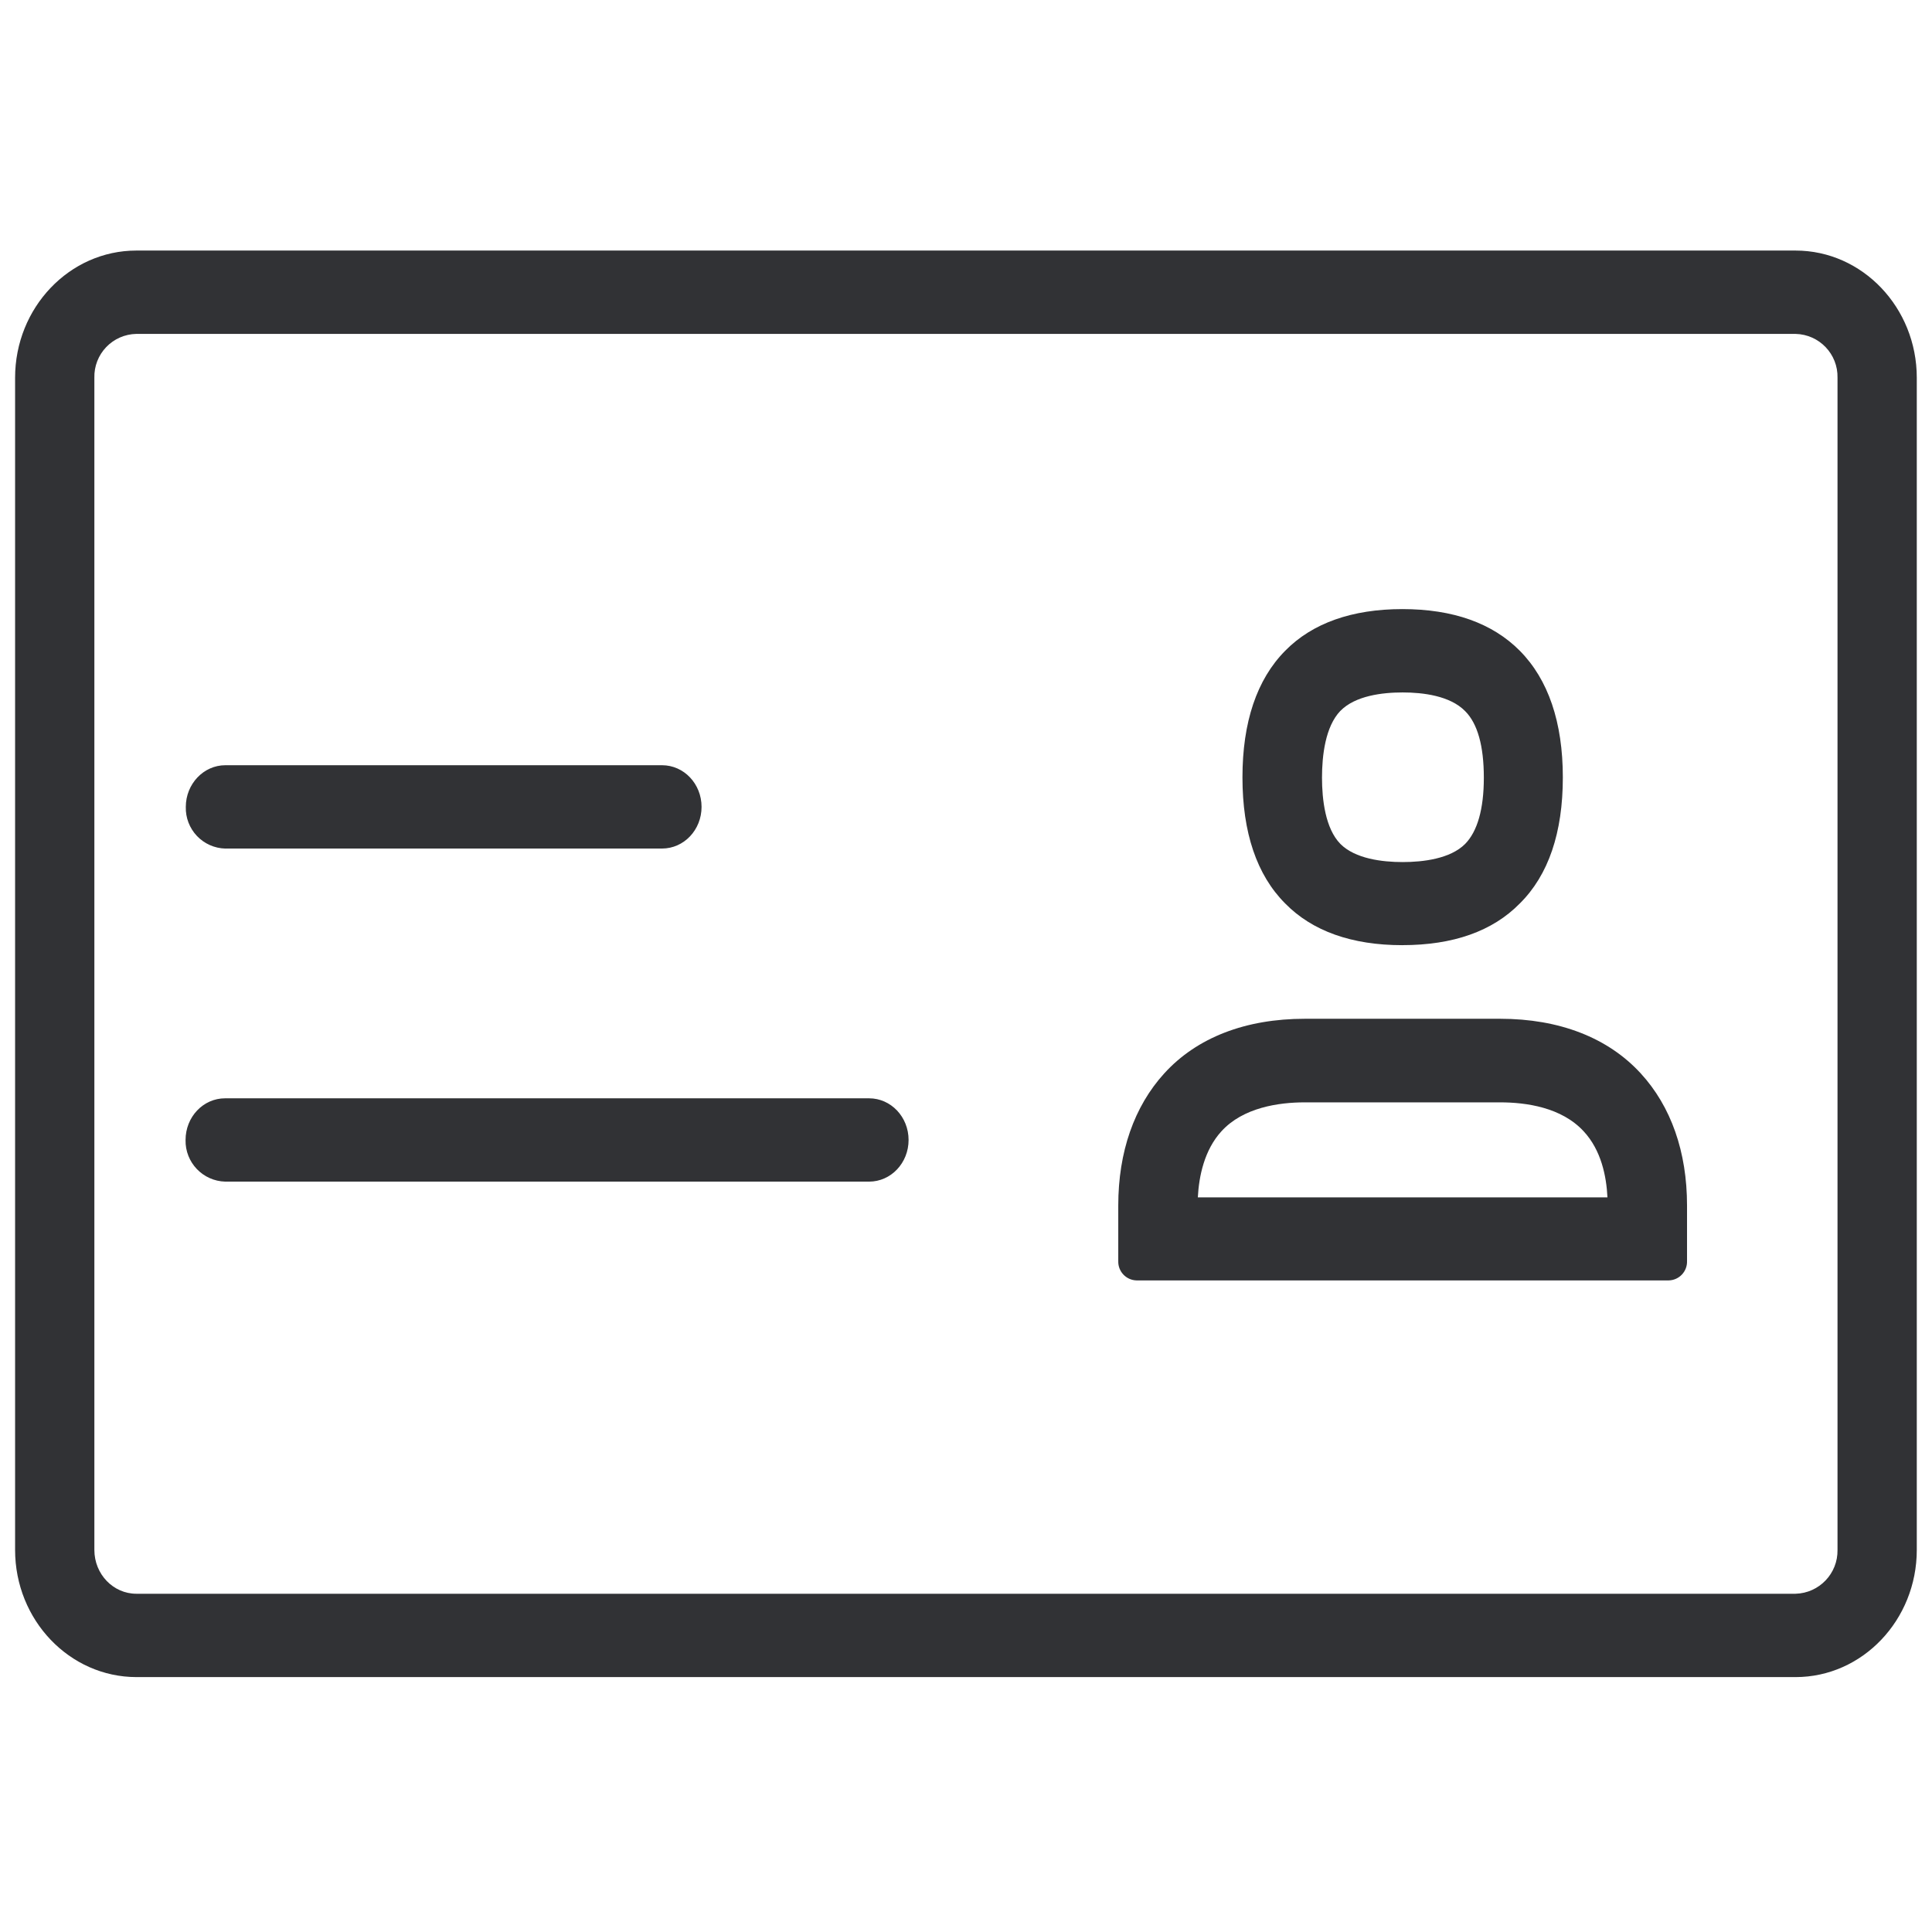
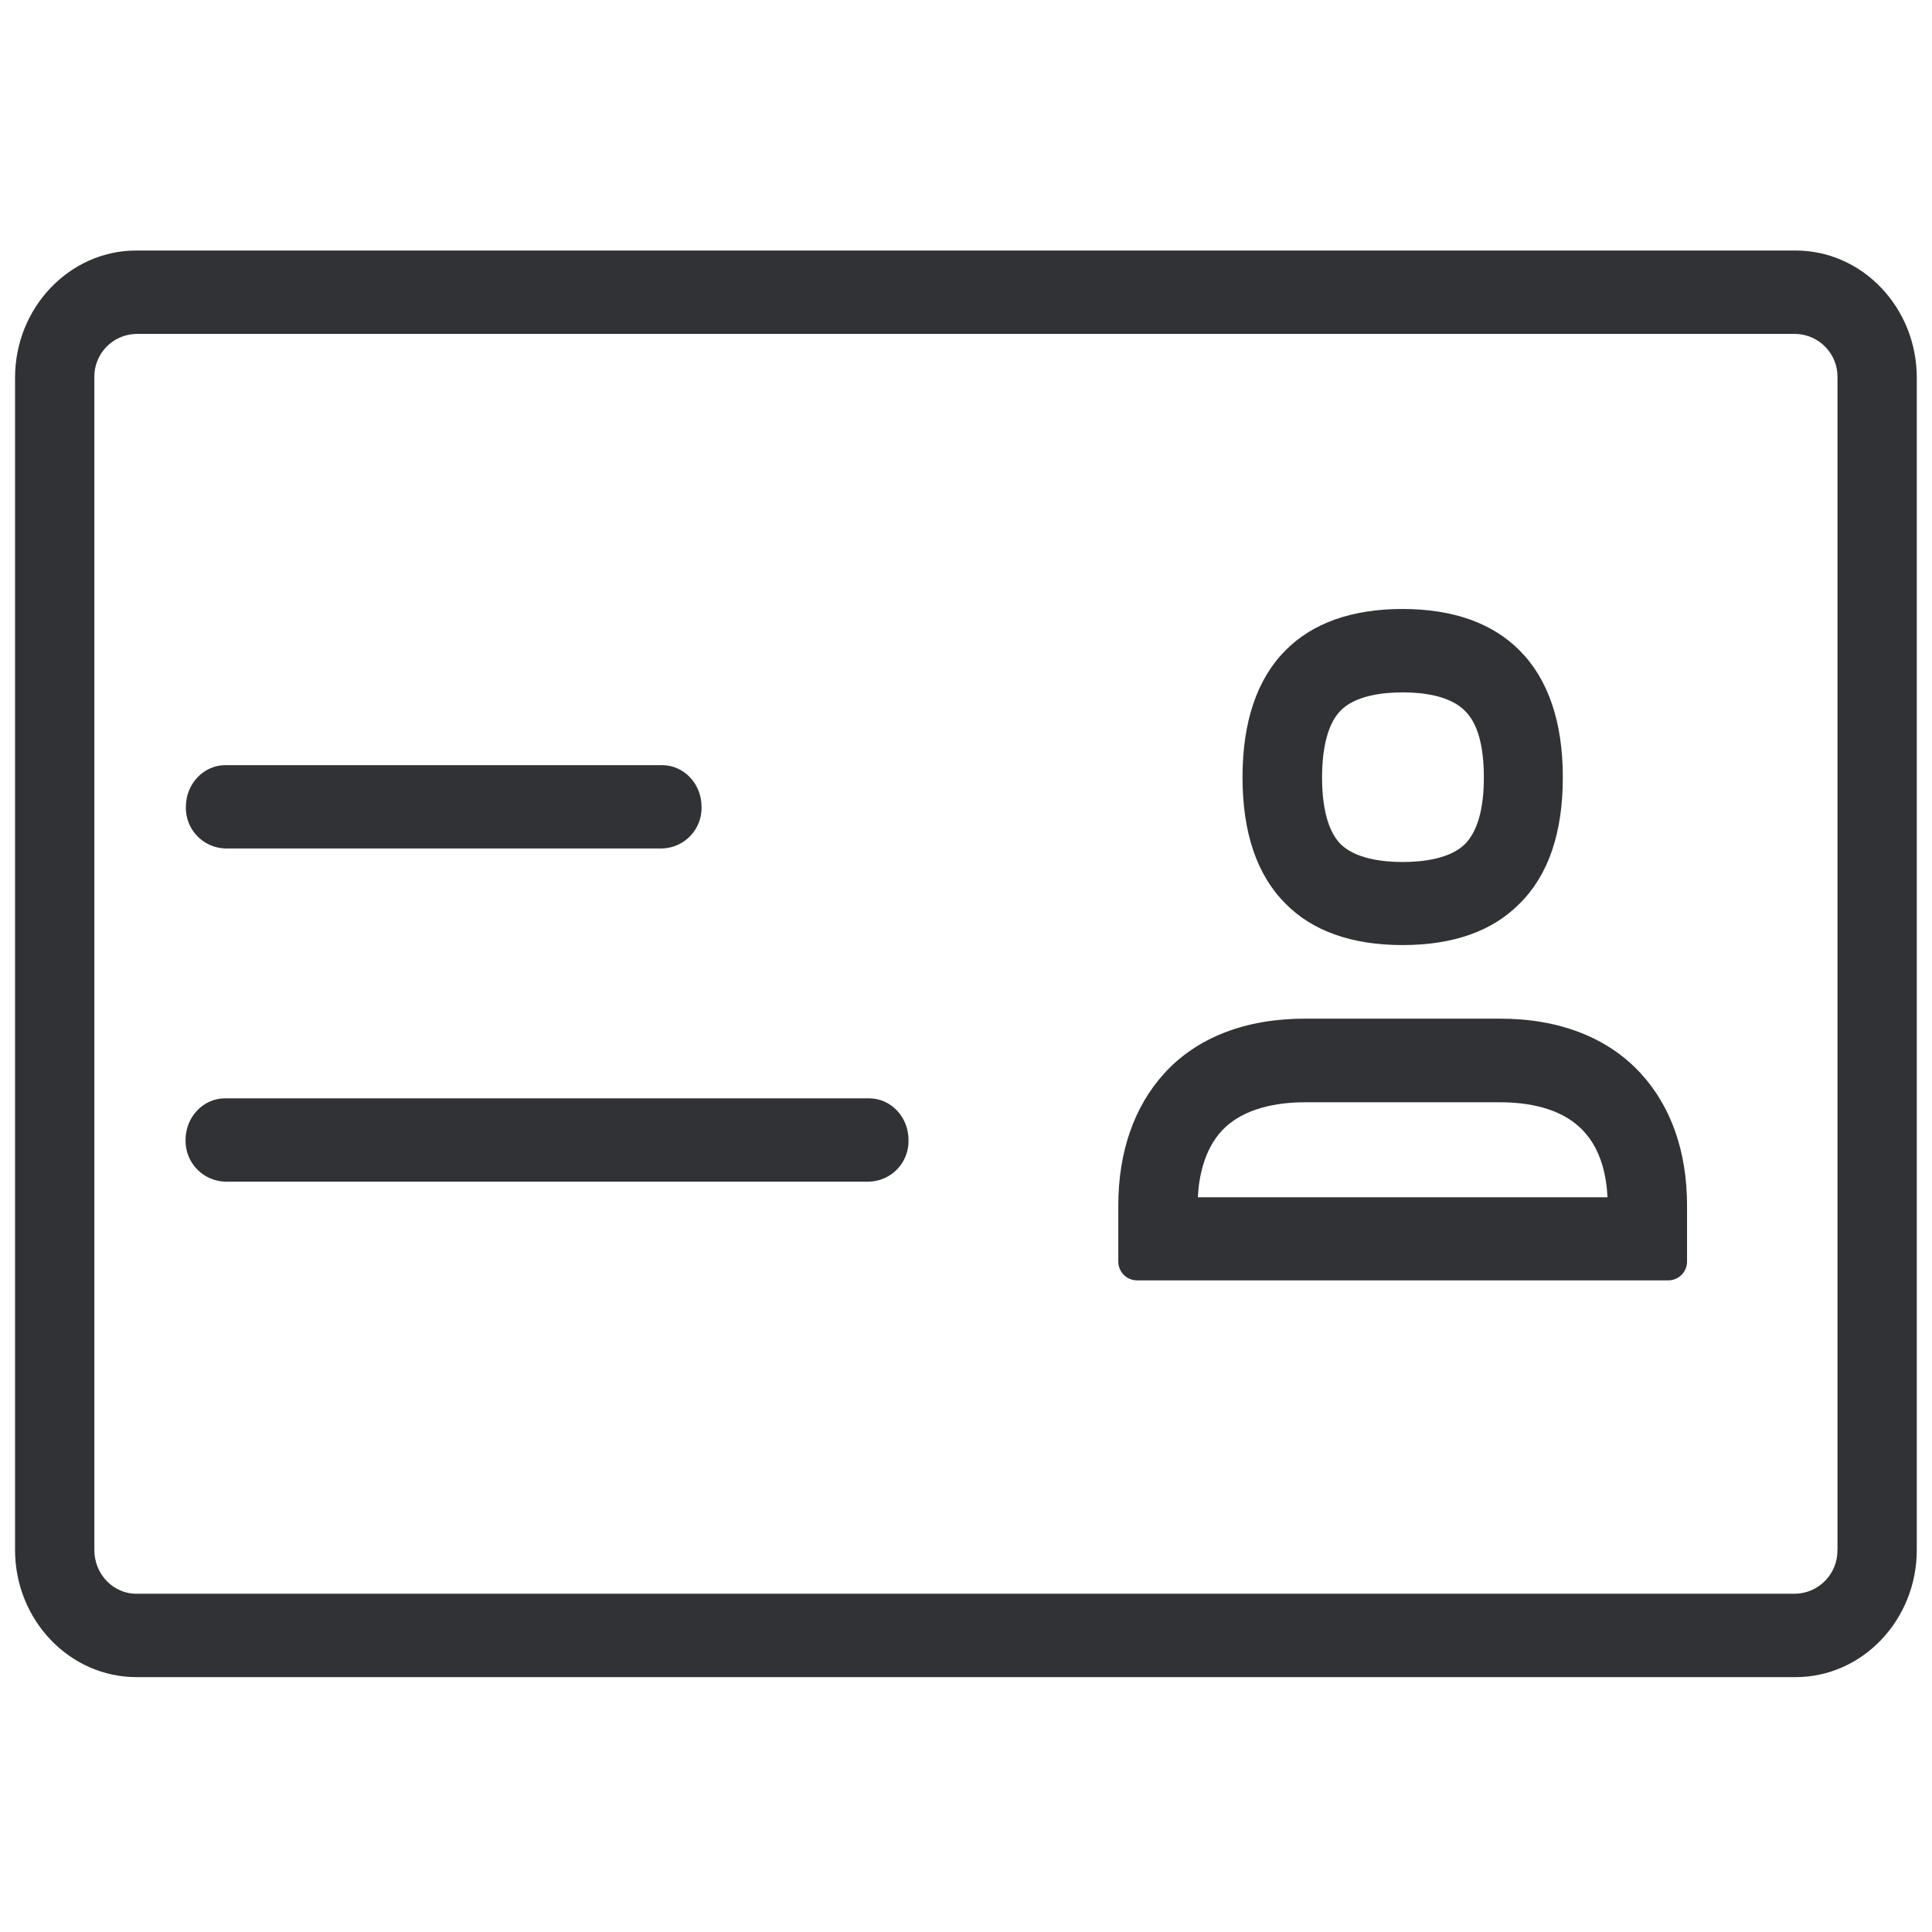
- <svg xmlns="http://www.w3.org/2000/svg" width="64" height="64" viewBox="0 0 64 64">
-   <path d="M60.87 51.343v-38.83c.018-.78-.6-1.434-1.39-1.452H4.516a1.416 1.416 0 00-1.39 1.452v38.83c0 .807.628 1.452 1.39 1.452H59.48a1.428 1.428 0 001.39-1.452zM59.48 8.3c2.214 0 4.016 1.891 4.016 4.213v38.83c0 2.322-1.802 4.213-4.016 4.213H4.525C2.302 55.556.5 53.665.5 51.343v-38.83C.5 10.19 2.302 8.3 4.516 8.3H59.48zM28.79 36.383c.725 0 1.308.618 1.308 1.38 0 .762-.583 1.38-1.309 1.38H7.465a1.35 1.35 0 01-1.318-1.38c0-.762.583-1.38 1.309-1.38h21.333zM7.464 28.11a1.343 1.343 0 01-1.309-1.38c0-.763.592-1.381 1.309-1.381h14.467c.726 0 1.309.618 1.309 1.38 0 .762-.583 1.38-1.31 1.38H7.466zm36.939-4.563c-.502.52-.61 1.488-.61 2.214 0 .717.108 1.685.61 2.196.493.493 1.389.6 2.061.6.673 0 1.578-.107 2.07-.6.404-.412.62-1.147.62-2.196 0-1.049-.207-1.793-.62-2.205-.501-.51-1.397-.618-2.07-.618-.672 0-1.568.107-2.061.61zm2.052 7.763c-1.676 0-2.985-.467-3.88-1.38-.942-.942-1.417-2.35-1.417-4.178 0-1.828.475-3.245 1.416-4.195.896-.914 2.214-1.38 3.881-1.38 1.676 0 2.985.466 3.89 1.38.942.95 1.426 2.367 1.426 4.195 0 1.829-.475 3.236-1.426 4.177-.905.923-2.214 1.38-3.89 1.38zm-6.776 8.354h13.57c-.035-.7-.205-1.56-.788-2.188-.735-.797-1.91-.959-2.77-.959H43.22c-.86 0-2.043.17-2.76.96-.565.618-.744 1.487-.78 2.187zm10.012-5.916c1.963 0 3.577.627 4.661 1.81 1.004 1.094 1.533 2.6 1.533 4.374v1.847a.62.62 0 01-.6.636h-17.64a.62.62 0 01-.601-.636v-1.847c0-1.774.528-3.28 1.523-4.374 1.085-1.192 2.698-1.81 4.661-1.81h6.463z" fill="#313235" fill-rule="nonzero" />
+ <svg xmlns="http://www.w3.org/2000/svg" width="24" height="24" viewBox="0 0 24 24">
+   <path d="M22.826 19.254V4.692a.533.533 0 00-.52-.544H1.692a.531.531 0 00-.52.544v14.562c0 .302.235.544.52.544h20.612a.535.535 0 00.521-.544zm-.52-16.142c.83 0 1.505.71 1.505 1.58v14.562c0 .87-.676 1.58-1.506 1.58H1.697c-.834 0-1.51-.71-1.51-1.58V4.692c0-.87.676-1.58 1.506-1.58h20.612zm-11.51 10.532c.272 0 .49.232.49.517a.504.504 0 01-.49.518H2.799a.507.507 0 01-.494-.518c0-.285.219-.517.49-.517h8zM2.799 10.54a.504.504 0 01-.49-.518c0-.285.221-.517.49-.517h5.425c.273 0 .491.232.491.517a.504.504 0 01-.49.518H2.798zm13.852-1.71c-.188.194-.228.557-.228.83 0 .268.04.631.228.823.185.185.521.225.773.225.253 0 .592-.04.777-.225.151-.155.232-.43.232-.824 0-.393-.077-.672-.232-.826-.188-.192-.524-.232-.777-.232-.252 0-.588.04-.773.228zm.77 2.91c-.628 0-1.12-.175-1.455-.518-.353-.353-.531-.88-.531-1.566s.178-1.217.53-1.573c.337-.343.83-.518 1.456-.518.629 0 1.12.175 1.459.518.353.356.534.887.534 1.573 0 .686-.178 1.213-.534 1.566-.34.347-.83.518-1.459.518zm-2.541 3.133h5.089c-.013-.262-.077-.585-.296-.82-.275-.3-.716-.36-1.038-.36h-2.427c-.323 0-.767.064-1.036.36-.211.232-.279.558-.292.82zm3.755-2.219c.736 0 1.34.236 1.747.68.377.41.575.974.575 1.64v.692a.233.233 0 01-.225.239h-6.615a.233.233 0 01-.225-.239v-.692c0-.666.198-1.23.571-1.64.407-.448 1.012-.68 1.748-.68h2.424z" fill="#313235" fill-rule="nonzero" />
</svg>
